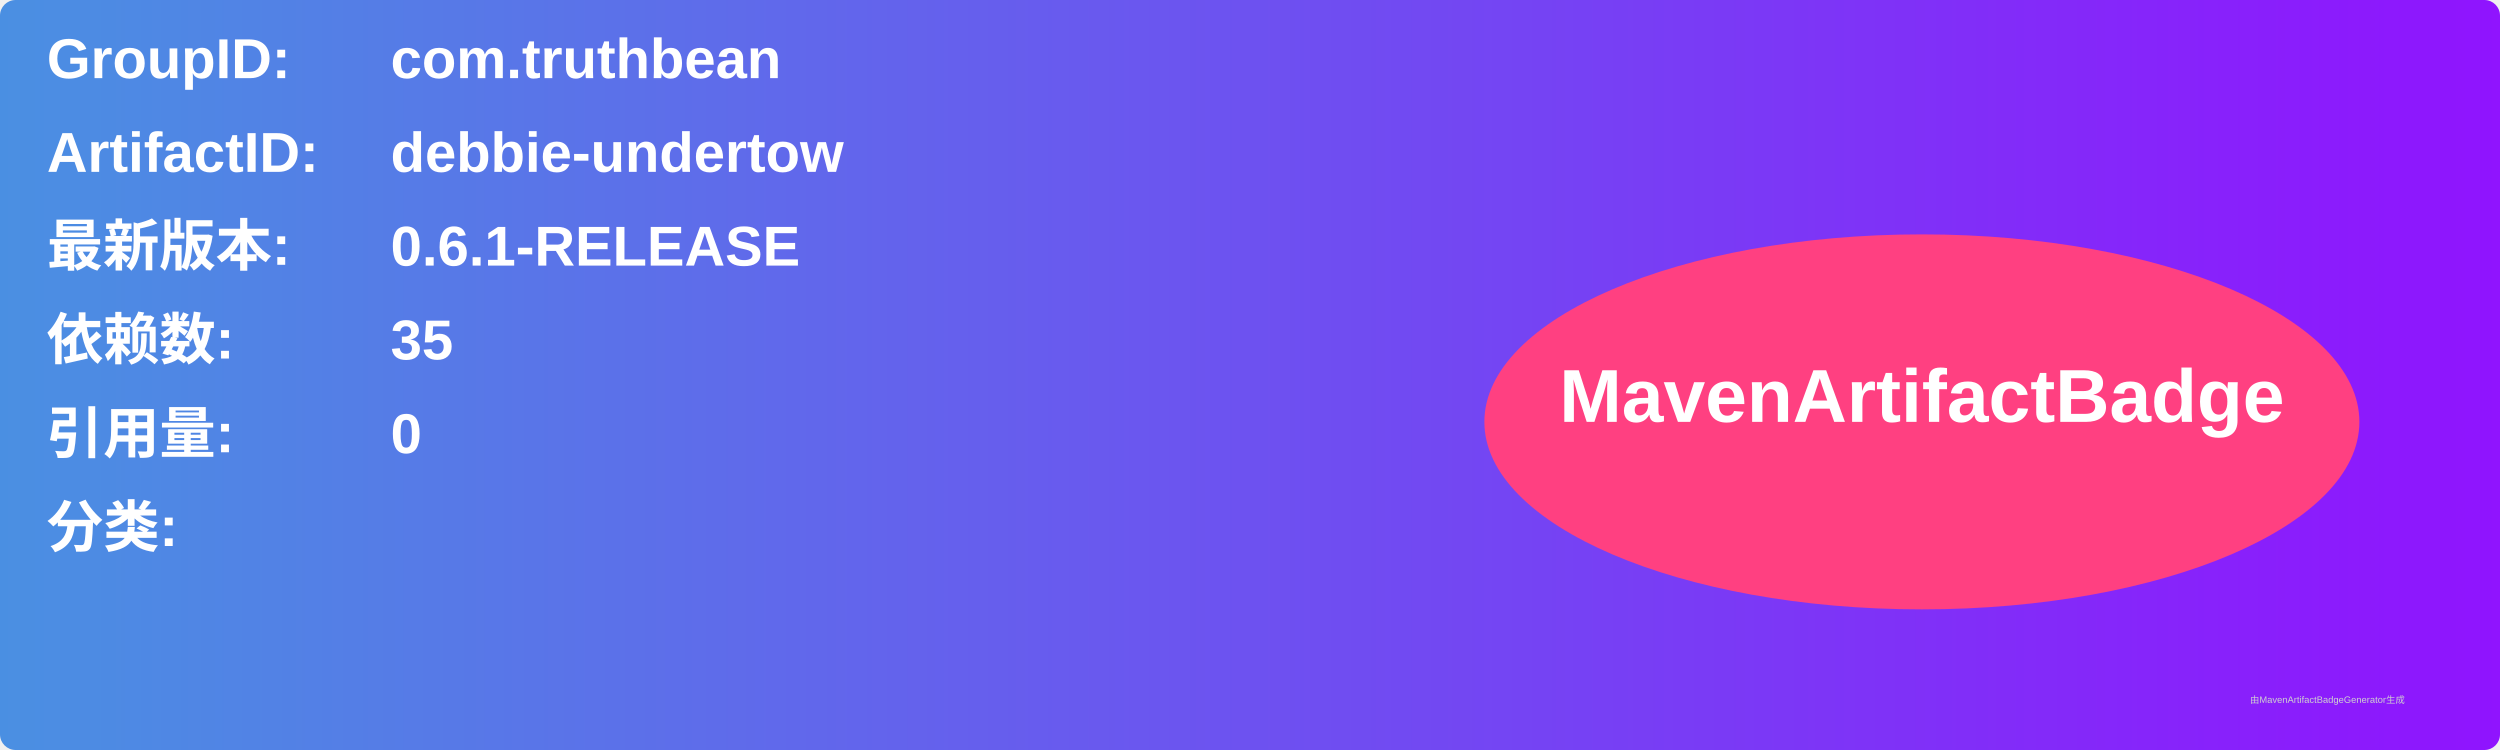
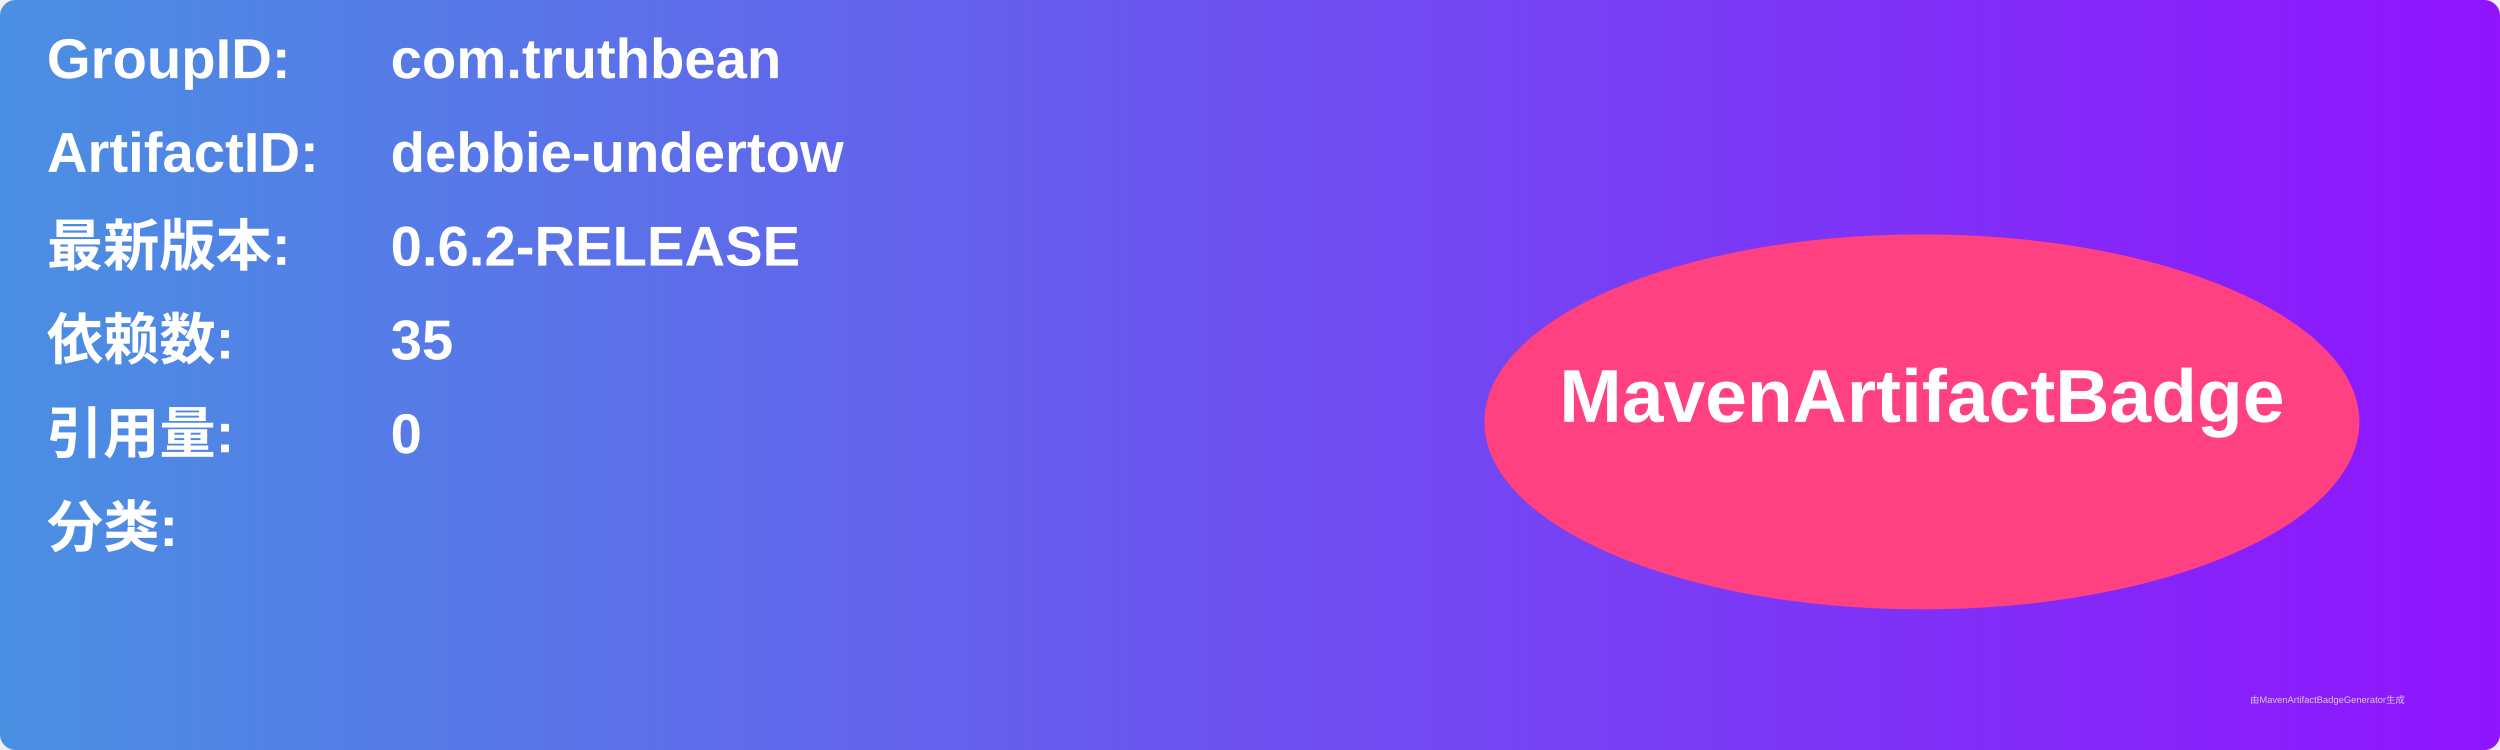
<svg xmlns="http://www.w3.org/2000/svg" width="800" height="240" viewBox="0 0 800 240">
  <linearGradient id="grad" x1="0%" y1="0%" x2="100%" y2="0%">
    <stop offset="0%" stop-color="#4a90e2" />
    <stop offset="100%" stop-color="#9013fe" />
  </linearGradient>
  <rect width="100%" height="100%" rx="5" ry="5" fill="url(#grad)" />
  <g transform="translate(15, 15)">
    <text x="0" y="10" font-family="Arial" font-size="18" fill="white" font-weight="bold" width="260">GroupID:</text>
    <text x="110" y="10" font-family="Arial" font-size="18" fill="white" font-weight="bold" width="460">com.truthbean</text>
    <text x="0" y="40" font-family="Arial" font-size="18" fill="white" font-weight="bold" width="260">ArtifactID:</text>
    <text x="110" y="40" font-family="Arial" font-size="18" fill="white" font-weight="bold" width="460">debbie-undertow</text>
    <text x="0" y="70" font-family="Arial" font-size="18" fill="white" font-weight="bold">最新版本:</text>
    <text x="110" y="70" font-family="Arial" font-size="18" fill="white" font-weight="bold">
-       <tspan font-weight="bold">0.6.1-RELEASE</tspan>
+       <tspan font-weight="bold">0.6.2-RELEASE</tspan>
    </text>
    <text x="0" y="100" font-family="Arial" font-size="18" fill="white" font-weight="bold">依赖数: </text>
    <text x="110" y="100" font-family="Arial" font-size="18" fill="white">
      <tspan font-weight="bold">35</tspan>
    </text>
    <text x="0" y="130" font-family="Arial" font-size="18" fill="white" font-weight="bold">引用量: </text>
    <text x="110" y="130" font-family="Arial" font-size="18" fill="white">
      <tspan font-weight="bold">0</tspan>
    </text>
    <text x="0" y="160" font-family="Arial" font-size="18" fill="white" font-weight="bold">分类:</text>
    <text x="10" y="190" font-family="Arial" font-size="10" fill="white">
      <tspan font-weight="bold" />
    </text>
    <ellipse cx="600" cy="120" rx="140" ry="60" fill="#ff4081" />
    <text x="600" y="120" text-anchor="middle" font-family="Arial" font-size="24" fill="white" font-weight="bold">MavenArtifactBadge</text>
  </g>
  <text x="720" y="225" font-family="Arial" font-size="3" fill="#d0d0d0">由MavenArtifactBadgeGenerator生成</text>
</svg>
